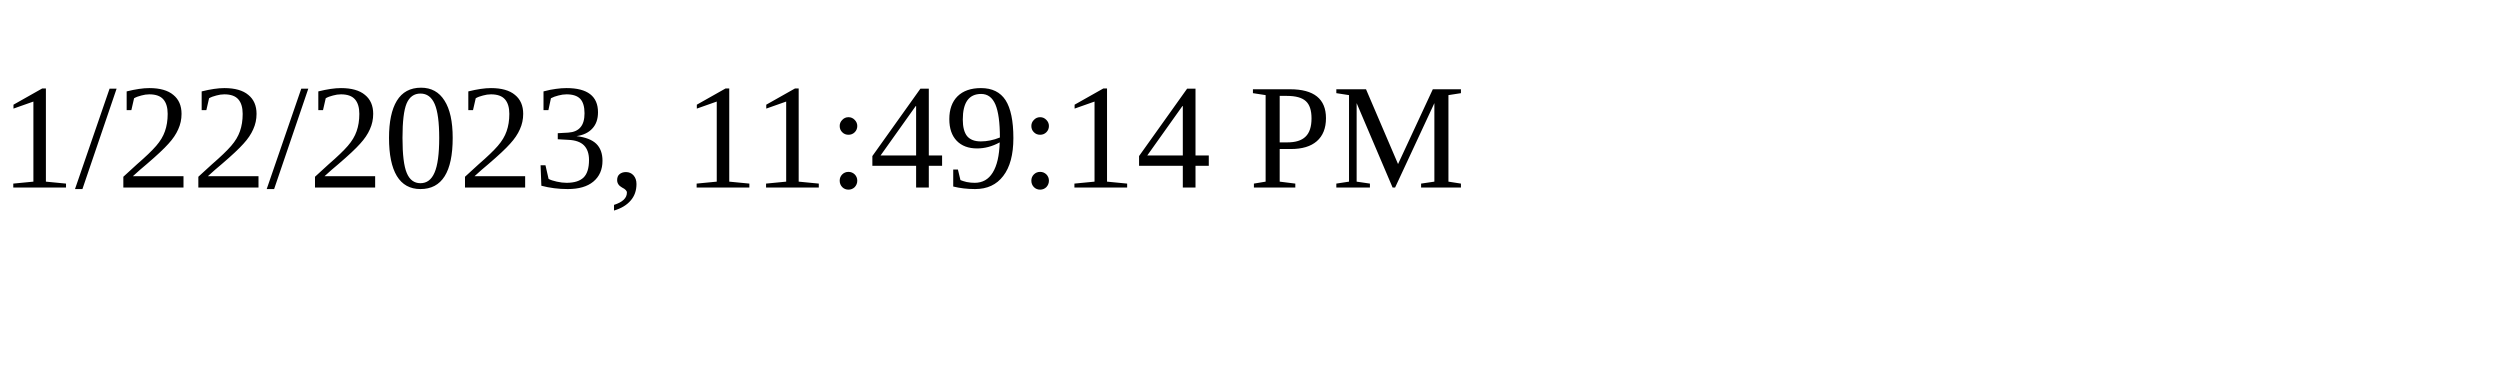
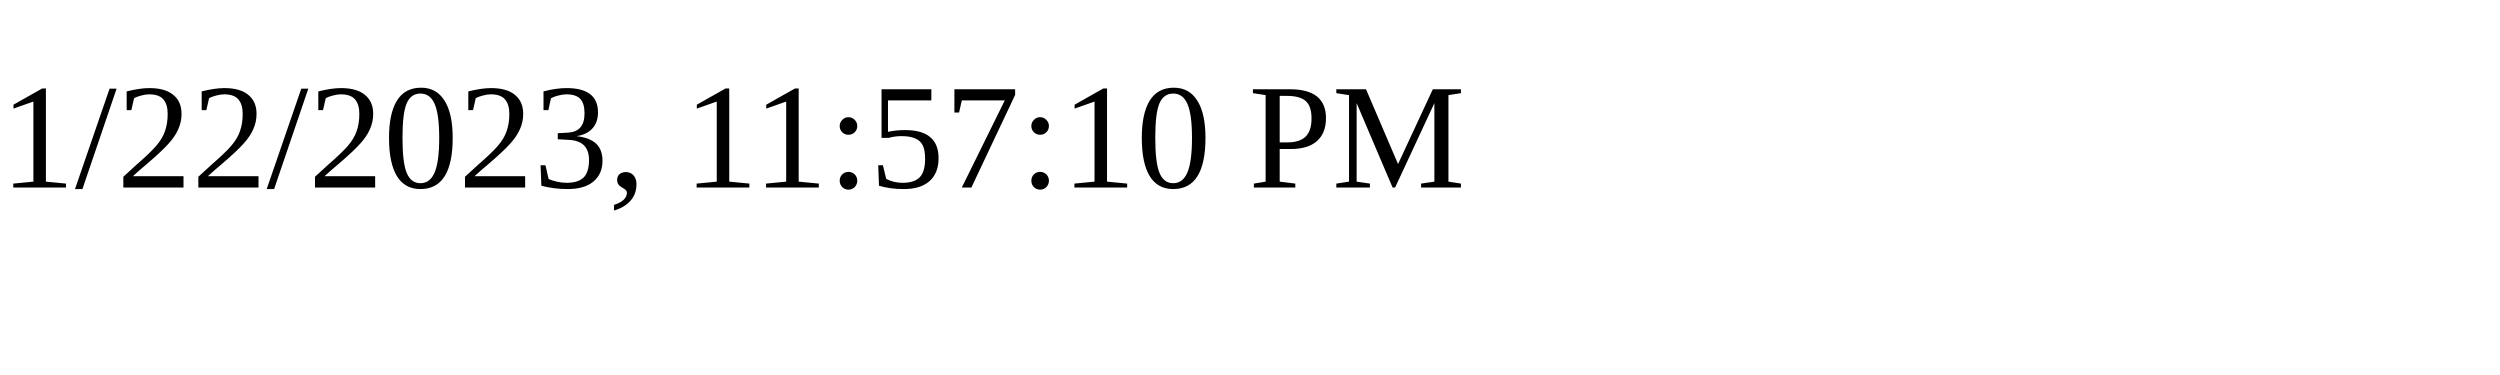
<svg xmlns="http://www.w3.org/2000/svg" height="30" width="200">
-   <text x="0" y="15">1/22/2023, 11:49:14 PM</text>
+   <text x="0" y="15">1/22/2023, 11:57:10 PM</text>
</svg>
